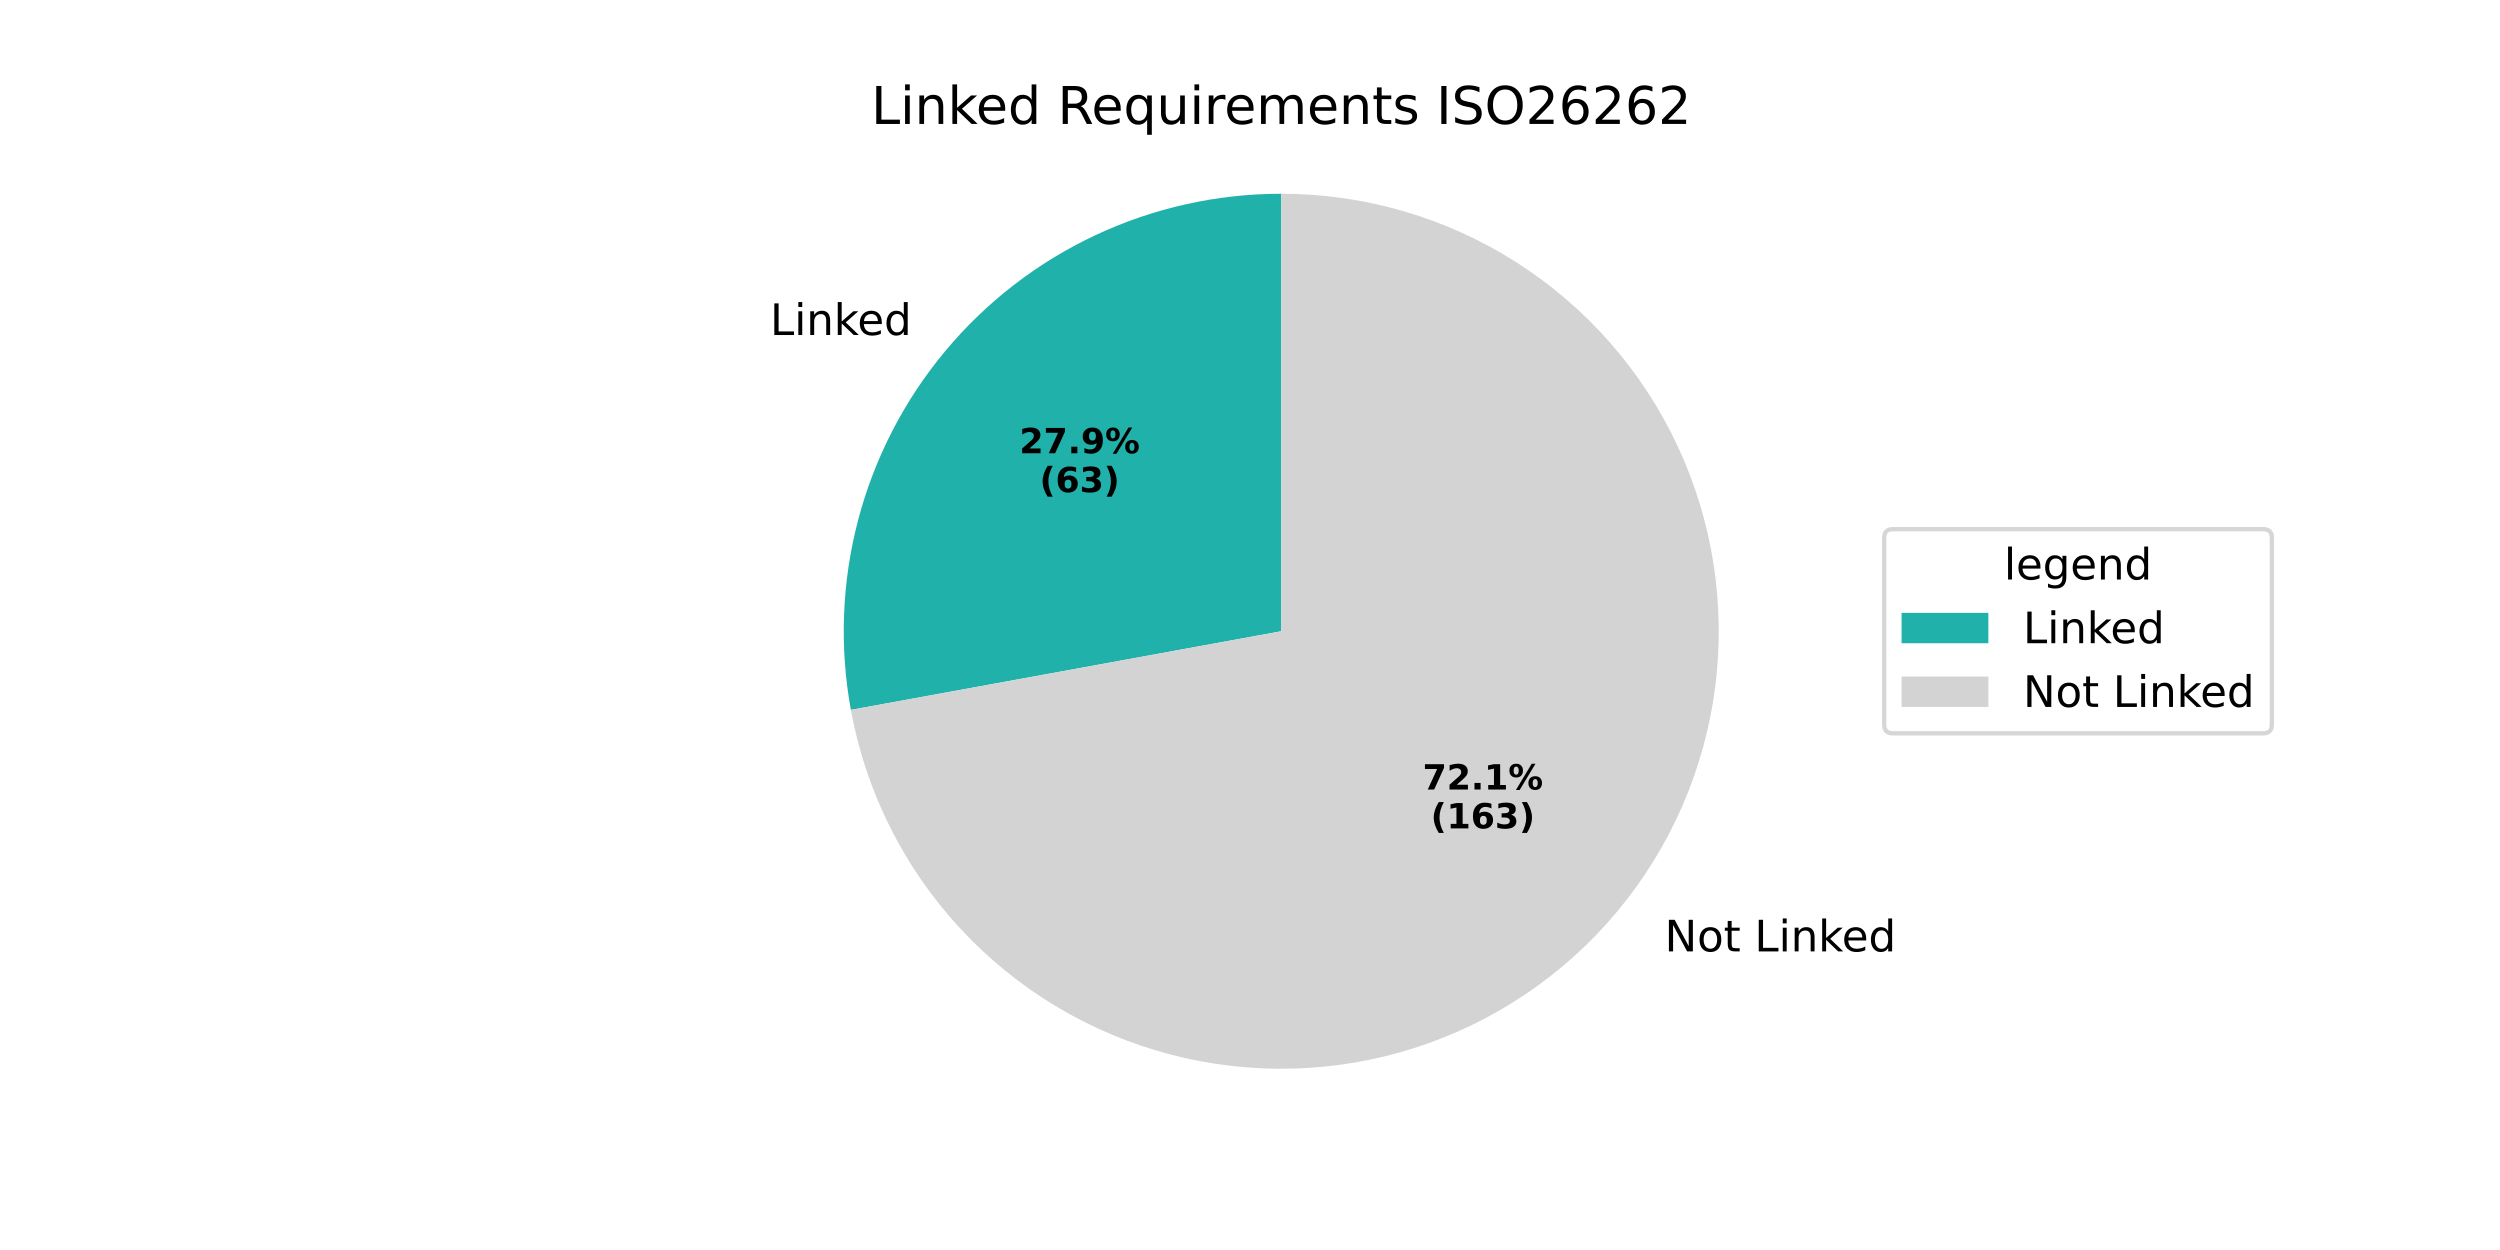
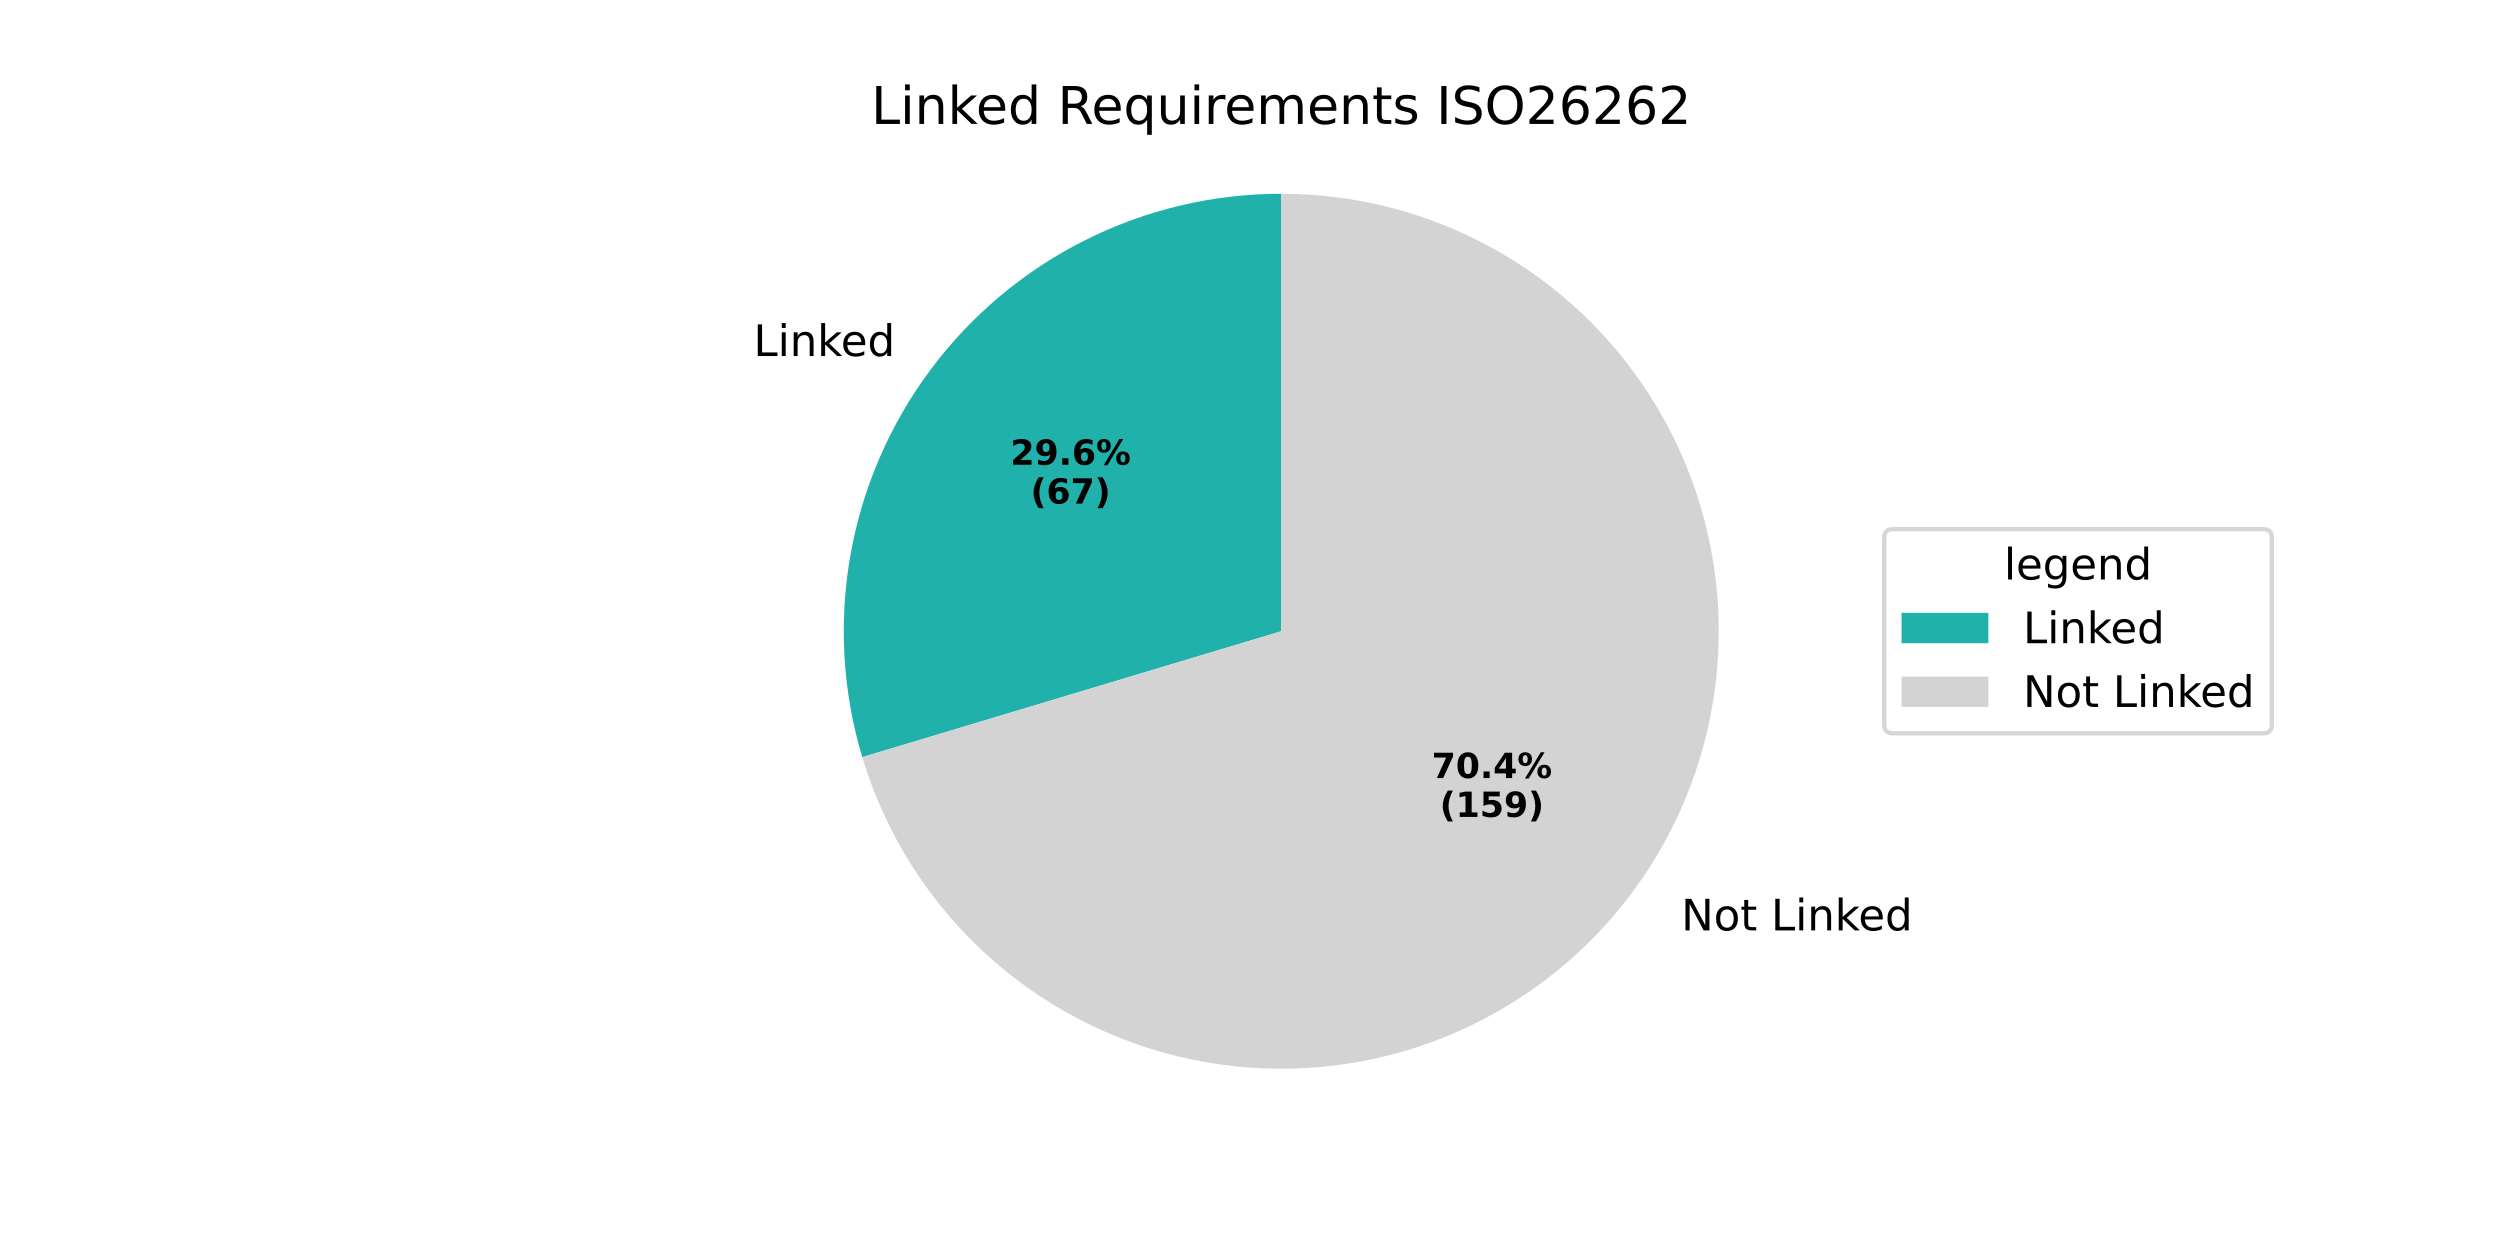
<svg xmlns="http://www.w3.org/2000/svg" xmlns:xlink="http://www.w3.org/1999/xlink" width="576pt" height="288pt" viewBox="0 0 576 288" version="1.1">
  <defs>
    <style type="text/css">*{stroke-linejoin: round; stroke-linecap: butt}</style>
  </defs>
  <g id="figure_1">
    <g id="patch_1">
      <path d="M 0 288  L 576 288  L 576 0  L 0 0  z " style="fill: #ffffff" />
    </g>
    <g id="axes_1">
      <g id="patch_2">
-         <path d="M 295.2 44.64  C 280.429 44.64 265.837 47.887 252.459 54.15  C 239.081 60.413 227.243 69.541 217.783 80.886  C 208.323 92.231 201.472 105.517 197.715 119.803  C 193.958 134.088 193.386 149.026 196.041 163.557  L 295.2 145.44  z " style="fill: #20b2aa" />
+         <path d="M 295.2 44.64  C 279.483 44.64 263.981 48.316 249.938 55.373  C 235.894 62.431 223.694 72.676 214.315 85.288  C 204.936 97.9 198.635 112.533 195.918 128.013  C 193.2 143.493 194.141 159.397 198.664 174.449  L 295.2 145.44  z " style="fill: #20b2aa" />
      </g>
      <g id="patch_3">
-         <path d="M 196.041 163.557  C 199.485 182.404 208.231 199.885 221.252 213.941  C 234.272 227.996 251.033 238.053 269.562 242.926  C 288.092 247.799 307.632 247.289 325.882 241.457  C 344.132 235.625 360.347 224.709 372.617 209.995  C 384.887 195.28 392.711 177.367 395.168 158.366  C 397.625 139.365 394.614 120.051 386.49 102.699  C 378.366 85.347 365.461 70.666 349.294 60.384  C 333.127 50.103 314.359 44.64 295.2 44.64  L 295.2 145.44  z " style="fill: #d3d3d3" />
+         <path d="M 198.664 174.449  C 204.041 192.342 214.288 208.393 228.256 220.801  C 242.224 233.209 259.371 241.492 277.773 244.722  C 296.175 247.952 315.117 246.004 332.476 239.094  C 349.835 232.185 364.936 220.584 376.085 205.592  C 387.234 190.6 393.999 172.799 395.62 154.187  C 397.241 135.574 393.656 116.872 385.267 100.178  C 376.877 83.484 364.01 69.447 348.107 59.641  C 332.204 49.834 313.883 44.64 295.2 44.64  L 295.2 145.44  z " style="fill: #d3d3d3" />
      </g>
      <g id="matplotlib.axis_1" />
      <g id="matplotlib.axis_2" />
      <g id="text_1">
-         <g transform="translate(177.4239 77.18985) scale(0.1 -0.1)">
+         <g transform="translate(173.6092 82.03226) scale(0.1 -0.1)">
          <defs>
            <path id="DejaVuSans-4c" d="M 628 4666  L 1259 4666  L 1259 531  L 3531 531  L 3531 0  L 628 0  L 628 4666  z " transform="scale(0.015625)" />
            <path id="DejaVuSans-69" d="M 603 3500  L 1178 3500  L 1178 0  L 603 0  L 603 3500  z M 603 4863  L 1178 4863  L 1178 4134  L 603 4134  L 603 4863  z " transform="scale(0.015625)" />
            <path id="DejaVuSans-6e" d="M 3513 2113  L 3513 0  L 2938 0  L 2938 2094  Q 2938 2591 2744 2837  Q 2550 3084 2163 3084  Q 1697 3084 1428 2787  Q 1159 2491 1159 1978  L 1159 0  L 581 0  L 581 3500  L 1159 3500  L 1159 2956  Q 1366 3272 1645 3428  Q 1925 3584 2291 3584  Q 2894 3584 3203 3211  Q 3513 2838 3513 2113  z " transform="scale(0.015625)" />
            <path id="DejaVuSans-6b" d="M 581 4863  L 1159 4863  L 1159 1991  L 2875 3500  L 3609 3500  L 1753 1863  L 3688 0  L 2938 0  L 1159 1709  L 1159 0  L 581 0  L 581 4863  z " transform="scale(0.015625)" />
            <path id="DejaVuSans-65" d="M 3597 1894  L 3597 1613  L 953 1613  Q 991 1019 1311 708  Q 1631 397 2203 397  Q 2534 397 2845 478  Q 3156 559 3463 722  L 3463 178  Q 3153 47 2828 -22  Q 2503 -91 2169 -91  Q 1331 -91 842 396  Q 353 884 353 1716  Q 353 2575 817 3079  Q 1281 3584 2069 3584  Q 2775 3584 3186 3129  Q 3597 2675 3597 1894  z M 3022 2063  Q 3016 2534 2758 2815  Q 2500 3097 2075 3097  Q 1594 3097 1305 2825  Q 1016 2553 972 2059  L 3022 2063  z " transform="scale(0.015625)" />
            <path id="DejaVuSans-64" d="M 2906 2969  L 2906 4863  L 3481 4863  L 3481 0  L 2906 0  L 2906 525  Q 2725 213 2448 61  Q 2172 -91 1784 -91  Q 1150 -91 751 415  Q 353 922 353 1747  Q 353 2572 751 3078  Q 1150 3584 1784 3584  Q 2172 3584 2448 3432  Q 2725 3281 2906 2969  z M 947 1747  Q 947 1113 1208 752  Q 1469 391 1925 391  Q 2381 391 2643 752  Q 2906 1113 2906 1747  Q 2906 2381 2643 2742  Q 2381 3103 1925 3103  Q 1469 3103 1208 2742  Q 947 2381 947 1747  z " transform="scale(0.015625)" />
          </defs>
          <use xlink:href="#DejaVuSans-4c" />
          <use xlink:href="#DejaVuSans-69" transform="translate(55.71289 0)" />
          <use xlink:href="#DejaVuSans-6e" transform="translate(83.49609 0)" />
          <use xlink:href="#DejaVuSans-6b" transform="translate(146.875 0)" />
          <use xlink:href="#DejaVuSans-65" transform="translate(201.1602 0)" />
          <use xlink:href="#DejaVuSans-64" transform="translate(262.6836 0)" />
        </g>
      </g>
      <g id="text_2">
-         <g transform="translate(234.8728 104.436) scale(0.08 -0.08)">
+         <g transform="translate(232.792 107.0773) scale(0.08 -0.08)">
          <defs>
            <path id="DejaVuSans-Bold-32" d="M 1844 884  L 3897 884  L 3897 0  L 506 0  L 506 884  L 2209 2388  Q 2438 2594 2547 2791  Q 2656 2988 2656 3200  Q 2656 3528 2436 3728  Q 2216 3928 1850 3928  Q 1569 3928 1234 3808  Q 900 3688 519 3450  L 519 4475  Q 925 4609 1322 4679  Q 1719 4750 2100 4750  Q 2938 4750 3402 4381  Q 3866 4013 3866 3353  Q 3866 2972 3669 2642  Q 3472 2313 2841 1759  L 1844 884  z " transform="scale(0.015625)" />
+             <path id="DejaVuSans-Bold-39" d="M 641 103  L 641 966  Q 928 831 1190 764  Q 1453 697 1709 697  Q 2247 697 2547 995  Q 2847 1294 2900 1881  Q 2688 1725 2447 1647  Q 2206 1569 1925 1569  Q 1209 1569 770 1986  Q 331 2403 331 3084  Q 331 3838 820 4291  Q 1309 4744 2131 4744  Q 3044 4744 3544 4128  Q 4044 3513 4044 2388  Q 4044 1231 3459 570  Q 2875 -91 1856 -91  Q 1528 -91 1228 -42  Q 928 6 641 103  z M 2125 2350  Q 2441 2350 2600 2554  Q 2759 2759 2759 3169  Q 2759 3575 2600 3781  Q 2441 3988 2125 3988  Q 1809 3988 1650 3781  Q 1491 3575 1491 3169  Q 1491 2759 1650 2554  Q 1809 2350 2125 2350  z " transform="scale(0.015625)" />
+             <path id="DejaVuSans-Bold-2e" d="M 653 1209  L 1778 1209  L 1778 0  L 653 0  L 653 1209  z " transform="scale(0.015625)" />
+             <path id="DejaVuSans-Bold-36" d="M 2316 2303  Q 2000 2303 1842 2098  Q 1684 1894 1684 1484  Q 1684 1075 1842 870  Q 2000 666 2316 666  Q 2634 666 2792 870  Q 2950 1075 2950 1484  Q 2950 1894 2792 2098  Q 2634 2303 2316 2303  z M 3803 4544  L 3803 3681  Q 3506 3822 3243 3889  Q 2981 3956 2731 3956  Q 2194 3956 1894 3657  Q 1594 3359 1544 2772  Q 1750 2925 1990 3001  Q 2231 3078 2516 3078  Q 3231 3078 3670 2659  Q 4109 2241 4109 1563  Q 4109 813 3618 361  Q 3128 -91 2303 -91  Q 1394 -91 895 523  Q 397 1138 397 2266  Q 397 3422 980 4083  Q 1563 4744 2578 4744  Q 2900 4744 3203 4694  Q 3506 4644 3803 4544  z " transform="scale(0.015625)" />
+             <path id="DejaVuSans-Bold-25" d="M 4959 1925  Q 4738 1925 4616 1733  Q 4494 1541 4494 1184  Q 4494 825 4614 633  Q 4734 441 4959 441  Q 5184 441 5303 633  Q 5422 825 5422 1184  Q 5422 1541 5301 1733  Q 5181 1925 4959 1925  z M 4959 2450  Q 5541 2450 5875 2112  Q 6209 1775 6209 1184  Q 6209 594 5875 251  Q 5541 -91 4959 -91  Q 4378 -91 4042 251  Q 3706 594 3706 1184  Q 3706 1772 4042 2111  Q 4378 2450 4959 2450  z M 2094 -91  L 1403 -91  L 4319 4750  L 5013 4750  L 2094 -91  z M 1453 4750  Q 2034 4750 2367 4411  Q 2700 4072 2700 3481  Q 2700 2891 2367 2550  Q 2034 2209 1453 2209  Q 872 2209 539 2550  Q 206 2891 206 3481  Q 206 4072 539 4411  Q 872 4750 1453 4750  z M 1453 4225  Q 1228 4225 1106 4031  Q 984 3838 984 3481  Q 984 3122 1106 2926  Q 1228 2731 1453 2731  Q 1678 2731 1798 2926  Q 1919 3122 1919 3481  Q 1919 3838 1797 4031  Q 1675 4225 1453 4225  z " transform="scale(0.015625)" />
+           </defs>
+           <use xlink:href="#DejaVuSans-Bold-32" />
+           <use xlink:href="#DejaVuSans-Bold-39" transform="translate(69.58008 0)" />
+           <use xlink:href="#DejaVuSans-Bold-2e" transform="translate(139.1602 0)" />
+           <use xlink:href="#DejaVuSans-Bold-36" transform="translate(177.1484 0)" />
+           <use xlink:href="#DejaVuSans-Bold-25" transform="translate(246.7285 0)" />
+         </g>
+         <g transform="translate(237.4464 116.0355) scale(0.08 -0.08)">
+           <defs>
+             <path id="DejaVuSans-Bold-28" d="M 2413 -844  L 1484 -844  Q 1006 -72 778 623  Q 550 1319 550 2003  Q 550 2688 779 3389  Q 1009 4091 1484 4856  L 2413 4856  Q 2013 4116 1813 3408  Q 1613 2700 1613 2009  Q 1613 1319 1811 609  Q 2009 -100 2413 -844  z " transform="scale(0.015625)" />
            <path id="DejaVuSans-Bold-37" d="M 428 4666  L 3944 4666  L 3944 3988  L 2125 0  L 953 0  L 2675 3781  L 428 3781  L 428 4666  z " transform="scale(0.015625)" />
-             <path id="DejaVuSans-Bold-2e" d="M 653 1209  L 1778 1209  L 1778 0  L 653 0  L 653 1209  z " transform="scale(0.015625)" />
-             <path id="DejaVuSans-Bold-39" d="M 641 103  L 641 966  Q 928 831 1190 764  Q 1453 697 1709 697  Q 2247 697 2547 995  Q 2847 1294 2900 1881  Q 2688 1725 2447 1647  Q 2206 1569 1925 1569  Q 1209 1569 770 1986  Q 331 2403 331 3084  Q 331 3838 820 4291  Q 1309 4744 2131 4744  Q 3044 4744 3544 4128  Q 4044 3513 4044 2388  Q 4044 1231 3459 570  Q 2875 -91 1856 -91  Q 1528 -91 1228 -42  Q 928 6 641 103  z M 2125 2350  Q 2441 2350 2600 2554  Q 2759 2759 2759 3169  Q 2759 3575 2600 3781  Q 2441 3988 2125 3988  Q 1809 3988 1650 3781  Q 1491 3575 1491 3169  Q 1491 2759 1650 2554  Q 1809 2350 2125 2350  z " transform="scale(0.015625)" />
-             <path id="DejaVuSans-Bold-25" d="M 4959 1925  Q 4738 1925 4616 1733  Q 4494 1541 4494 1184  Q 4494 825 4614 633  Q 4734 441 4959 441  Q 5184 441 5303 633  Q 5422 825 5422 1184  Q 5422 1541 5301 1733  Q 5181 1925 4959 1925  z M 4959 2450  Q 5541 2450 5875 2112  Q 6209 1775 6209 1184  Q 6209 594 5875 251  Q 5541 -91 4959 -91  Q 4378 -91 4042 251  Q 3706 594 3706 1184  Q 3706 1772 4042 2111  Q 4378 2450 4959 2450  z M 2094 -91  L 1403 -91  L 4319 4750  L 5013 4750  L 2094 -91  z M 1453 4750  Q 2034 4750 2367 4411  Q 2700 4072 2700 3481  Q 2700 2891 2367 2550  Q 2034 2209 1453 2209  Q 872 2209 539 2550  Q 206 2891 206 3481  Q 206 4072 539 4411  Q 872 4750 1453 4750  z M 1453 4225  Q 1228 4225 1106 4031  Q 984 3838 984 3481  Q 984 3122 1106 2926  Q 1228 2731 1453 2731  Q 1678 2731 1798 2926  Q 1919 3122 1919 3481  Q 1919 3838 1797 4031  Q 1675 4225 1453 4225  z " transform="scale(0.015625)" />
-           </defs>
-           <use xlink:href="#DejaVuSans-Bold-32" />
-           <use xlink:href="#DejaVuSans-Bold-37" transform="translate(69.58008 0)" />
-           <use xlink:href="#DejaVuSans-Bold-2e" transform="translate(139.1602 0)" />
-           <use xlink:href="#DejaVuSans-Bold-39" transform="translate(177.1484 0)" />
-           <use xlink:href="#DejaVuSans-Bold-25" transform="translate(246.7285 0)" />
-         </g>
-         <g transform="translate(239.5272 113.3942) scale(0.08 -0.08)">
-           <defs>
-             <path id="DejaVuSans-Bold-28" d="M 2413 -844  L 1484 -844  Q 1006 -72 778 623  Q 550 1319 550 2003  Q 550 2688 779 3389  Q 1009 4091 1484 4856  L 2413 4856  Q 2013 4116 1813 3408  Q 1613 2700 1613 2009  Q 1613 1319 1811 609  Q 2009 -100 2413 -844  z " transform="scale(0.015625)" />
-             <path id="DejaVuSans-Bold-36" d="M 2316 2303  Q 2000 2303 1842 2098  Q 1684 1894 1684 1484  Q 1684 1075 1842 870  Q 2000 666 2316 666  Q 2634 666 2792 870  Q 2950 1075 2950 1484  Q 2950 1894 2792 2098  Q 2634 2303 2316 2303  z M 3803 4544  L 3803 3681  Q 3506 3822 3243 3889  Q 2981 3956 2731 3956  Q 2194 3956 1894 3657  Q 1594 3359 1544 2772  Q 1750 2925 1990 3001  Q 2231 3078 2516 3078  Q 3231 3078 3670 2659  Q 4109 2241 4109 1563  Q 4109 813 3618 361  Q 3128 -91 2303 -91  Q 1394 -91 895 523  Q 397 1138 397 2266  Q 397 3422 980 4083  Q 1563 4744 2578 4744  Q 2900 4744 3203 4694  Q 3506 4644 3803 4544  z " transform="scale(0.015625)" />
-             <path id="DejaVuSans-Bold-33" d="M 2981 2516  Q 3453 2394 3698 2092  Q 3944 1791 3944 1325  Q 3944 631 3412 270  Q 2881 -91 1863 -91  Q 1503 -91 1142 -33  Q 781 25 428 141  L 428 1069  Q 766 900 1098 814  Q 1431 728 1753 728  Q 2231 728 2486 893  Q 2741 1059 2741 1369  Q 2741 1688 2480 1852  Q 2219 2016 1709 2016  L 1228 2016  L 1228 2791  L 1734 2791  Q 2188 2791 2409 2933  Q 2631 3075 2631 3366  Q 2631 3634 2415 3781  Q 2200 3928 1806 3928  Q 1516 3928 1219 3862  Q 922 3797 628 3669  L 628 4550  Q 984 4650 1334 4700  Q 1684 4750 2022 4750  Q 2931 4750 3382 4451  Q 3834 4153 3834 3553  Q 3834 3144 3618 2883  Q 3403 2622 2981 2516  z " transform="scale(0.015625)" />
            <path id="DejaVuSans-Bold-29" d="M 513 -844  Q 913 -100 1113 609  Q 1313 1319 1313 2009  Q 1313 2700 1113 3408  Q 913 4116 513 4856  L 1441 4856  Q 1916 4091 2145 3389  Q 2375 2688 2375 2003  Q 2375 1319 2147 623  Q 1919 -72 1441 -844  L 513 -844  z " transform="scale(0.015625)" />
          </defs>
          <use xlink:href="#DejaVuSans-Bold-28" />
          <use xlink:href="#DejaVuSans-Bold-36" transform="translate(45.70312 0)" />
-           <use xlink:href="#DejaVuSans-Bold-33" transform="translate(115.2832 0)" />
+           <use xlink:href="#DejaVuSans-Bold-37" transform="translate(115.2832 0)" />
          <use xlink:href="#DejaVuSans-Bold-29" transform="translate(184.8633 0)" />
        </g>
      </g>
      <g id="text_3">
-         <g transform="translate(380.359 219.2093) scale(0.1 -0.1)">
+         <g transform="translate(384.1736 214.3667) scale(0.1 -0.1)">
          <defs>
            <path id="DejaVuSans-20" transform="scale(0.015625)" />
            <path id="DejaVuSans-4e" d="M 628 4666  L 1478 4666  L 3547 763  L 3547 4666  L 4159 4666  L 4159 0  L 3309 0  L 1241 3903  L 1241 0  L 628 0  L 628 4666  z " transform="scale(0.015625)" />
            <path id="DejaVuSans-6f" d="M 1959 3097  Q 1497 3097 1228 2736  Q 959 2375 959 1747  Q 959 1119 1226 758  Q 1494 397 1959 397  Q 2419 397 2687 759  Q 2956 1122 2956 1747  Q 2956 2369 2687 2733  Q 2419 3097 1959 3097  z M 1959 3584  Q 2709 3584 3137 3096  Q 3566 2609 3566 1747  Q 3566 888 3137 398  Q 2709 -91 1959 -91  Q 1206 -91 779 398  Q 353 888 353 1747  Q 353 2609 779 3096  Q 1206 3584 1959 3584  z " transform="scale(0.015625)" />
            <path id="DejaVuSans-74" d="M 1172 4494  L 1172 3500  L 2356 3500  L 2356 3053  L 1172 3053  L 1172 1153  Q 1172 725 1289 603  Q 1406 481 1766 481  L 2356 481  L 2356 0  L 1766 0  Q 1100 0 847 248  Q 594 497 594 1153  L 594 3053  L 172 3053  L 172 3500  L 594 3500  L 594 4494  L 1172 4494  z " transform="scale(0.015625)" />
          </defs>
          <use xlink:href="#DejaVuSans-20" />
          <use xlink:href="#DejaVuSans-4e" transform="translate(31.78711 0)" />
          <use xlink:href="#DejaVuSans-6f" transform="translate(106.5918 0)" />
          <use xlink:href="#DejaVuSans-74" transform="translate(167.7734 0)" />
          <use xlink:href="#DejaVuSans-20" transform="translate(206.9824 0)" />
          <use xlink:href="#DejaVuSans-4c" transform="translate(238.7695 0)" />
          <use xlink:href="#DejaVuSans-69" transform="translate(294.4824 0)" />
          <use xlink:href="#DejaVuSans-6e" transform="translate(322.2656 0)" />
          <use xlink:href="#DejaVuSans-6b" transform="translate(385.6445 0)" />
          <use xlink:href="#DejaVuSans-65" transform="translate(439.9297 0)" />
          <use xlink:href="#DejaVuSans-64" transform="translate(501.4531 0)" />
        </g>
      </g>
      <g id="text_4">
-         <g transform="translate(327.7735 181.9011) scale(0.08 -0.08)">
+         <g transform="translate(329.8542 179.2597) scale(0.08 -0.08)">
+           <defs>
+             <path id="DejaVuSans-Bold-30" d="M 2944 2338  Q 2944 3213 2780 3570  Q 2616 3928 2228 3928  Q 1841 3928 1675 3570  Q 1509 3213 1509 2338  Q 1509 1453 1675 1090  Q 1841 728 2228 728  Q 2613 728 2778 1090  Q 2944 1453 2944 2338  z M 4147 2328  Q 4147 1169 3647 539  Q 3147 -91 2228 -91  Q 1306 -91 806 539  Q 306 1169 306 2328  Q 306 3491 806 4120  Q 1306 4750 2228 4750  Q 3147 4750 3647 4120  Q 4147 3491 4147 2328  z " transform="scale(0.015625)" />
+             <path id="DejaVuSans-Bold-34" d="M 2356 3675  L 1038 1722  L 2356 1722  L 2356 3675  z M 2156 4666  L 3494 4666  L 3494 1722  L 4159 1722  L 4159 850  L 3494 850  L 3494 0  L 2356 0  L 2356 850  L 288 850  L 288 1881  L 2156 4666  z " transform="scale(0.015625)" />
+           </defs>
+           <use xlink:href="#DejaVuSans-Bold-37" />
+           <use xlink:href="#DejaVuSans-Bold-30" transform="translate(69.58008 0)" />
+           <use xlink:href="#DejaVuSans-Bold-2e" transform="translate(139.1602 0)" />
+           <use xlink:href="#DejaVuSans-Bold-34" transform="translate(177.1484 0)" />
+           <use xlink:href="#DejaVuSans-Bold-25" transform="translate(246.7285 0)" />
+         </g>
+         <g transform="translate(331.7254 188.2179) scale(0.08 -0.08)">
          <defs>
            <path id="DejaVuSans-Bold-31" d="M 750 831  L 1813 831  L 1813 3847  L 722 3622  L 722 4441  L 1806 4666  L 2950 4666  L 2950 831  L 4013 831  L 4013 0  L 750 0  L 750 831  z " transform="scale(0.015625)" />
-           </defs>
-           <use xlink:href="#DejaVuSans-Bold-37" />
-           <use xlink:href="#DejaVuSans-Bold-32" transform="translate(69.58008 0)" />
-           <use xlink:href="#DejaVuSans-Bold-2e" transform="translate(139.1602 0)" />
-           <use xlink:href="#DejaVuSans-Bold-31" transform="translate(177.1484 0)" />
-           <use xlink:href="#DejaVuSans-Bold-25" transform="translate(246.7285 0)" />
-         </g>
-         <g transform="translate(329.6447 190.8594) scale(0.08 -0.08)">
+             <path id="DejaVuSans-Bold-35" d="M 678 4666  L 3669 4666  L 3669 3781  L 1638 3781  L 1638 3059  Q 1775 3097 1914 3117  Q 2053 3138 2203 3138  Q 3056 3138 3531 2711  Q 4006 2284 4006 1522  Q 4006 766 3489 337  Q 2972 -91 2053 -91  Q 1656 -91 1267 -14  Q 878 63 494 219  L 494 1166  Q 875 947 1217 837  Q 1559 728 1863 728  Q 2300 728 2551 942  Q 2803 1156 2803 1522  Q 2803 1891 2551 2103  Q 2300 2316 1863 2316  Q 1603 2316 1309 2248  Q 1016 2181 678 2041  L 678 4666  z " transform="scale(0.015625)" />
+           </defs>
          <use xlink:href="#DejaVuSans-Bold-28" />
          <use xlink:href="#DejaVuSans-Bold-31" transform="translate(45.70312 0)" />
-           <use xlink:href="#DejaVuSans-Bold-36" transform="translate(115.2832 0)" />
-           <use xlink:href="#DejaVuSans-Bold-33" transform="translate(184.8633 0)" />
+           <use xlink:href="#DejaVuSans-Bold-35" transform="translate(115.2832 0)" />
+           <use xlink:href="#DejaVuSans-Bold-39" transform="translate(184.8633 0)" />
          <use xlink:href="#DejaVuSans-Bold-29" transform="translate(254.4434 0)" />
        </g>
      </g>
      <g id="text_5">
        <g transform="translate(200.7169 28.56) scale(0.12 -0.12)">
          <defs>
            <path id="DejaVuSans-52" d="M 2841 2188  Q 3044 2119 3236 1894  Q 3428 1669 3622 1275  L 4263 0  L 3584 0  L 2988 1197  Q 2756 1666 2539 1819  Q 2322 1972 1947 1972  L 1259 1972  L 1259 0  L 628 0  L 628 4666  L 2053 4666  Q 2853 4666 3247 4331  Q 3641 3997 3641 3322  Q 3641 2881 3436 2590  Q 3231 2300 2841 2188  z M 1259 4147  L 1259 2491  L 2053 2491  Q 2509 2491 2742 2702  Q 2975 2913 2975 3322  Q 2975 3731 2742 3939  Q 2509 4147 2053 4147  L 1259 4147  z " transform="scale(0.015625)" />
            <path id="DejaVuSans-71" d="M 947 1747  Q 947 1113 1208 752  Q 1469 391 1925 391  Q 2381 391 2643 752  Q 2906 1113 2906 1747  Q 2906 2381 2643 2742  Q 2381 3103 1925 3103  Q 1469 3103 1208 2742  Q 947 2381 947 1747  z M 2906 525  Q 2725 213 2448 61  Q 2172 -91 1784 -91  Q 1150 -91 751 415  Q 353 922 353 1747  Q 353 2572 751 3078  Q 1150 3584 1784 3584  Q 2172 3584 2448 3432  Q 2725 3281 2906 2969  L 2906 3500  L 3481 3500  L 3481 -1331  L 2906 -1331  L 2906 525  z " transform="scale(0.015625)" />
            <path id="DejaVuSans-75" d="M 544 1381  L 544 3500  L 1119 3500  L 1119 1403  Q 1119 906 1312 657  Q 1506 409 1894 409  Q 2359 409 2629 706  Q 2900 1003 2900 1516  L 2900 3500  L 3475 3500  L 3475 0  L 2900 0  L 2900 538  Q 2691 219 2414 64  Q 2138 -91 1772 -91  Q 1169 -91 856 284  Q 544 659 544 1381  z M 1991 3584  L 1991 3584  z " transform="scale(0.015625)" />
            <path id="DejaVuSans-72" d="M 2631 2963  Q 2534 3019 2420 3045  Q 2306 3072 2169 3072  Q 1681 3072 1420 2755  Q 1159 2438 1159 1844  L 1159 0  L 581 0  L 581 3500  L 1159 3500  L 1159 2956  Q 1341 3275 1631 3429  Q 1922 3584 2338 3584  Q 2397 3584 2469 3576  Q 2541 3569 2628 3553  L 2631 2963  z " transform="scale(0.015625)" />
            <path id="DejaVuSans-6d" d="M 3328 2828  Q 3544 3216 3844 3400  Q 4144 3584 4550 3584  Q 5097 3584 5394 3201  Q 5691 2819 5691 2113  L 5691 0  L 5113 0  L 5113 2094  Q 5113 2597 4934 2840  Q 4756 3084 4391 3084  Q 3944 3084 3684 2787  Q 3425 2491 3425 1978  L 3425 0  L 2847 0  L 2847 2094  Q 2847 2600 2669 2842  Q 2491 3084 2119 3084  Q 1678 3084 1418 2786  Q 1159 2488 1159 1978  L 1159 0  L 581 0  L 581 3500  L 1159 3500  L 1159 2956  Q 1356 3278 1631 3431  Q 1906 3584 2284 3584  Q 2666 3584 2933 3390  Q 3200 3197 3328 2828  z " transform="scale(0.015625)" />
            <path id="DejaVuSans-73" d="M 2834 3397  L 2834 2853  Q 2591 2978 2328 3040  Q 2066 3103 1784 3103  Q 1356 3103 1142 2972  Q 928 2841 928 2578  Q 928 2378 1081 2264  Q 1234 2150 1697 2047  L 1894 2003  Q 2506 1872 2764 1633  Q 3022 1394 3022 966  Q 3022 478 2636 193  Q 2250 -91 1575 -91  Q 1294 -91 989 -36  Q 684 19 347 128  L 347 722  Q 666 556 975 473  Q 1284 391 1588 391  Q 1994 391 2212 530  Q 2431 669 2431 922  Q 2431 1156 2273 1281  Q 2116 1406 1581 1522  L 1381 1569  Q 847 1681 609 1914  Q 372 2147 372 2553  Q 372 3047 722 3315  Q 1072 3584 1716 3584  Q 2034 3584 2315 3537  Q 2597 3491 2834 3397  z " transform="scale(0.015625)" />
            <path id="DejaVuSans-49" d="M 628 4666  L 1259 4666  L 1259 0  L 628 0  L 628 4666  z " transform="scale(0.015625)" />
            <path id="DejaVuSans-53" d="M 3425 4513  L 3425 3897  Q 3066 4069 2747 4153  Q 2428 4238 2131 4238  Q 1616 4238 1336 4038  Q 1056 3838 1056 3469  Q 1056 3159 1242 3001  Q 1428 2844 1947 2747  L 2328 2669  Q 3034 2534 3370 2195  Q 3706 1856 3706 1288  Q 3706 609 3251 259  Q 2797 -91 1919 -91  Q 1588 -91 1214 -16  Q 841 59 441 206  L 441 856  Q 825 641 1194 531  Q 1563 422 1919 422  Q 2459 422 2753 634  Q 3047 847 3047 1241  Q 3047 1584 2836 1778  Q 2625 1972 2144 2069  L 1759 2144  Q 1053 2284 737 2584  Q 422 2884 422 3419  Q 422 4038 858 4394  Q 1294 4750 2059 4750  Q 2388 4750 2728 4690  Q 3069 4631 3425 4513  z " transform="scale(0.015625)" />
            <path id="DejaVuSans-4f" d="M 2522 4238  Q 1834 4238 1429 3725  Q 1025 3213 1025 2328  Q 1025 1447 1429 934  Q 1834 422 2522 422  Q 3209 422 3611 934  Q 4013 1447 4013 2328  Q 4013 3213 3611 3725  Q 3209 4238 2522 4238  z M 2522 4750  Q 3503 4750 4090 4092  Q 4678 3434 4678 2328  Q 4678 1225 4090 567  Q 3503 -91 2522 -91  Q 1538 -91 948 565  Q 359 1222 359 2328  Q 359 3434 948 4092  Q 1538 4750 2522 4750  z " transform="scale(0.015625)" />
            <path id="DejaVuSans-32" d="M 1228 531  L 3431 531  L 3431 0  L 469 0  L 469 531  Q 828 903 1448 1529  Q 2069 2156 2228 2338  Q 2531 2678 2651 2914  Q 2772 3150 2772 3378  Q 2772 3750 2511 3984  Q 2250 4219 1831 4219  Q 1534 4219 1204 4116  Q 875 4013 500 3803  L 500 4441  Q 881 4594 1212 4672  Q 1544 4750 1819 4750  Q 2544 4750 2975 4387  Q 3406 4025 3406 3419  Q 3406 3131 3298 2873  Q 3191 2616 2906 2266  Q 2828 2175 2409 1742  Q 1991 1309 1228 531  z " transform="scale(0.015625)" />
            <path id="DejaVuSans-36" d="M 2113 2584  Q 1688 2584 1439 2293  Q 1191 2003 1191 1497  Q 1191 994 1439 701  Q 1688 409 2113 409  Q 2538 409 2786 701  Q 3034 994 3034 1497  Q 3034 2003 2786 2293  Q 2538 2584 2113 2584  z M 3366 4563  L 3366 3988  Q 3128 4100 2886 4159  Q 2644 4219 2406 4219  Q 1781 4219 1451 3797  Q 1122 3375 1075 2522  Q 1259 2794 1537 2939  Q 1816 3084 2150 3084  Q 2853 3084 3261 2657  Q 3669 2231 3669 1497  Q 3669 778 3244 343  Q 2819 -91 2113 -91  Q 1303 -91 875 529  Q 447 1150 447 2328  Q 447 3434 972 4092  Q 1497 4750 2381 4750  Q 2619 4750 2861 4703  Q 3103 4656 3366 4563  z " transform="scale(0.015625)" />
          </defs>
          <use xlink:href="#DejaVuSans-4c" />
          <use xlink:href="#DejaVuSans-69" transform="translate(55.71289 0)" />
          <use xlink:href="#DejaVuSans-6e" transform="translate(83.49609 0)" />
          <use xlink:href="#DejaVuSans-6b" transform="translate(146.875 0)" />
          <use xlink:href="#DejaVuSans-65" transform="translate(201.1602 0)" />
          <use xlink:href="#DejaVuSans-64" transform="translate(262.6836 0)" />
          <use xlink:href="#DejaVuSans-20" transform="translate(326.1602 0)" />
          <use xlink:href="#DejaVuSans-52" transform="translate(357.9473 0)" />
          <use xlink:href="#DejaVuSans-65" transform="translate(422.9297 0)" />
          <use xlink:href="#DejaVuSans-71" transform="translate(484.4531 0)" />
          <use xlink:href="#DejaVuSans-75" transform="translate(547.9297 0)" />
          <use xlink:href="#DejaVuSans-69" transform="translate(611.3086 0)" />
          <use xlink:href="#DejaVuSans-72" transform="translate(639.0918 0)" />
          <use xlink:href="#DejaVuSans-65" transform="translate(677.9551 0)" />
          <use xlink:href="#DejaVuSans-6d" transform="translate(739.4785 0)" />
          <use xlink:href="#DejaVuSans-65" transform="translate(836.8906 0)" />
          <use xlink:href="#DejaVuSans-6e" transform="translate(898.4141 0)" />
          <use xlink:href="#DejaVuSans-74" transform="translate(961.793 0)" />
          <use xlink:href="#DejaVuSans-73" transform="translate(1001.002 0)" />
          <use xlink:href="#DejaVuSans-20" transform="translate(1053.102 0)" />
          <use xlink:href="#DejaVuSans-49" transform="translate(1084.889 0)" />
          <use xlink:href="#DejaVuSans-53" transform="translate(1114.381 0)" />
          <use xlink:href="#DejaVuSans-4f" transform="translate(1177.857 0)" />
          <use xlink:href="#DejaVuSans-32" transform="translate(1256.568 0)" />
          <use xlink:href="#DejaVuSans-36" transform="translate(1320.191 0)" />
          <use xlink:href="#DejaVuSans-32" transform="translate(1383.814 0)" />
          <use xlink:href="#DejaVuSans-36" transform="translate(1447.438 0)" />
          <use xlink:href="#DejaVuSans-32" transform="translate(1511.061 0)" />
        </g>
      </g>
      <g id="legend_1">
        <g id="patch_4">
          <path d="M 436.12 168.957  L 521.436 168.957  Q 523.436 168.957 523.436 166.957  L 523.436 123.923  Q 523.436 121.923 521.436 121.923  L 436.12 121.923  Q 434.12 121.923 434.12 123.923  L 434.12 166.957  Q 434.12 168.957 436.12 168.957  z " style="fill: #ffffff; opacity: 0.8; stroke: #cccccc; stroke-linejoin: miter" />
        </g>
        <g id="text_6">
          <g transform="translate(461.7184 133.5213) scale(0.1 -0.1)">
            <defs>
              <path id="DejaVuSans-6c" d="M 603 4863  L 1178 4863  L 1178 0  L 603 0  L 603 4863  z " transform="scale(0.015625)" />
              <path id="DejaVuSans-67" d="M 2906 1791  Q 2906 2416 2648 2759  Q 2391 3103 1925 3103  Q 1463 3103 1205 2759  Q 947 2416 947 1791  Q 947 1169 1205 825  Q 1463 481 1925 481  Q 2391 481 2648 825  Q 2906 1169 2906 1791  z M 3481 434  Q 3481 -459 3084 -895  Q 2688 -1331 1869 -1331  Q 1566 -1331 1297 -1286  Q 1028 -1241 775 -1147  L 775 -588  Q 1028 -725 1275 -790  Q 1522 -856 1778 -856  Q 2344 -856 2625 -561  Q 2906 -266 2906 331  L 2906 616  Q 2728 306 2450 153  Q 2172 0 1784 0  Q 1141 0 747 490  Q 353 981 353 1791  Q 353 2603 747 3093  Q 1141 3584 1784 3584  Q 2172 3584 2450 3431  Q 2728 3278 2906 2969  L 2906 3500  L 3481 3500  L 3481 434  z " transform="scale(0.015625)" />
            </defs>
            <use xlink:href="#DejaVuSans-6c" />
            <use xlink:href="#DejaVuSans-65" transform="translate(27.7832 0)" />
            <use xlink:href="#DejaVuSans-67" transform="translate(89.30664 0)" />
            <use xlink:href="#DejaVuSans-65" transform="translate(152.7832 0)" />
            <use xlink:href="#DejaVuSans-6e" transform="translate(214.3066 0)" />
            <use xlink:href="#DejaVuSans-64" transform="translate(277.6855 0)" />
          </g>
        </g>
        <g id="patch_5">
          <path d="M 438.12 148.199  L 458.12 148.199  L 458.12 141.199  L 438.12 141.199  z " style="fill: #20b2aa" />
        </g>
        <g id="text_7">
          <g transform="translate(466.12 148.1994) scale(0.1 -0.1)">
            <use xlink:href="#DejaVuSans-4c" />
            <use xlink:href="#DejaVuSans-69" transform="translate(55.71289 0)" />
            <use xlink:href="#DejaVuSans-6e" transform="translate(83.49609 0)" />
            <use xlink:href="#DejaVuSans-6b" transform="translate(146.875 0)" />
            <use xlink:href="#DejaVuSans-65" transform="translate(201.1602 0)" />
            <use xlink:href="#DejaVuSans-64" transform="translate(262.6836 0)" />
          </g>
        </g>
        <g id="patch_6">
          <path d="M 438.12 162.877  L 458.12 162.877  L 458.12 155.877  L 438.12 155.877  z " style="fill: #d3d3d3" />
        </g>
        <g id="text_8">
          <g transform="translate(466.12 162.8775) scale(0.1 -0.1)">
            <use xlink:href="#DejaVuSans-4e" />
            <use xlink:href="#DejaVuSans-6f" transform="translate(74.80469 0)" />
            <use xlink:href="#DejaVuSans-74" transform="translate(135.9863 0)" />
            <use xlink:href="#DejaVuSans-20" transform="translate(175.1953 0)" />
            <use xlink:href="#DejaVuSans-4c" transform="translate(206.9824 0)" />
            <use xlink:href="#DejaVuSans-69" transform="translate(262.6953 0)" />
            <use xlink:href="#DejaVuSans-6e" transform="translate(290.4785 0)" />
            <use xlink:href="#DejaVuSans-6b" transform="translate(353.8574 0)" />
            <use xlink:href="#DejaVuSans-65" transform="translate(408.1426 0)" />
            <use xlink:href="#DejaVuSans-64" transform="translate(469.666 0)" />
          </g>
        </g>
      </g>
    </g>
  </g>
</svg>
